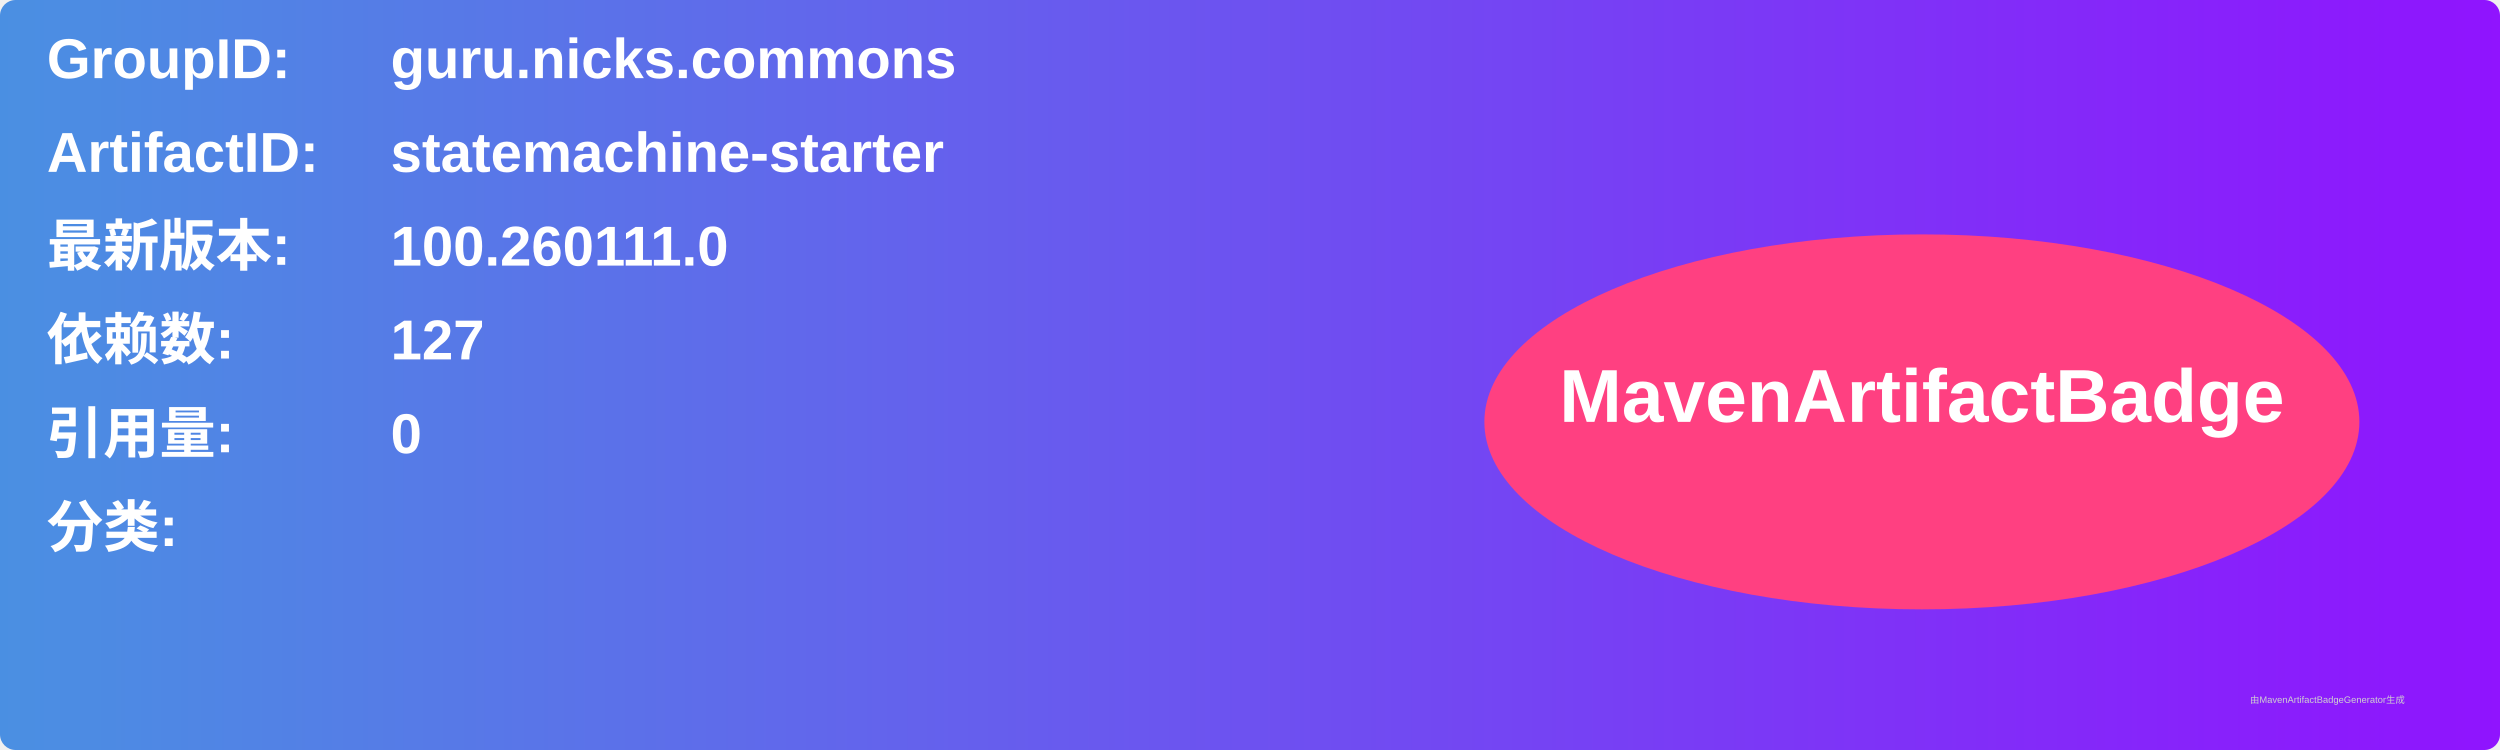
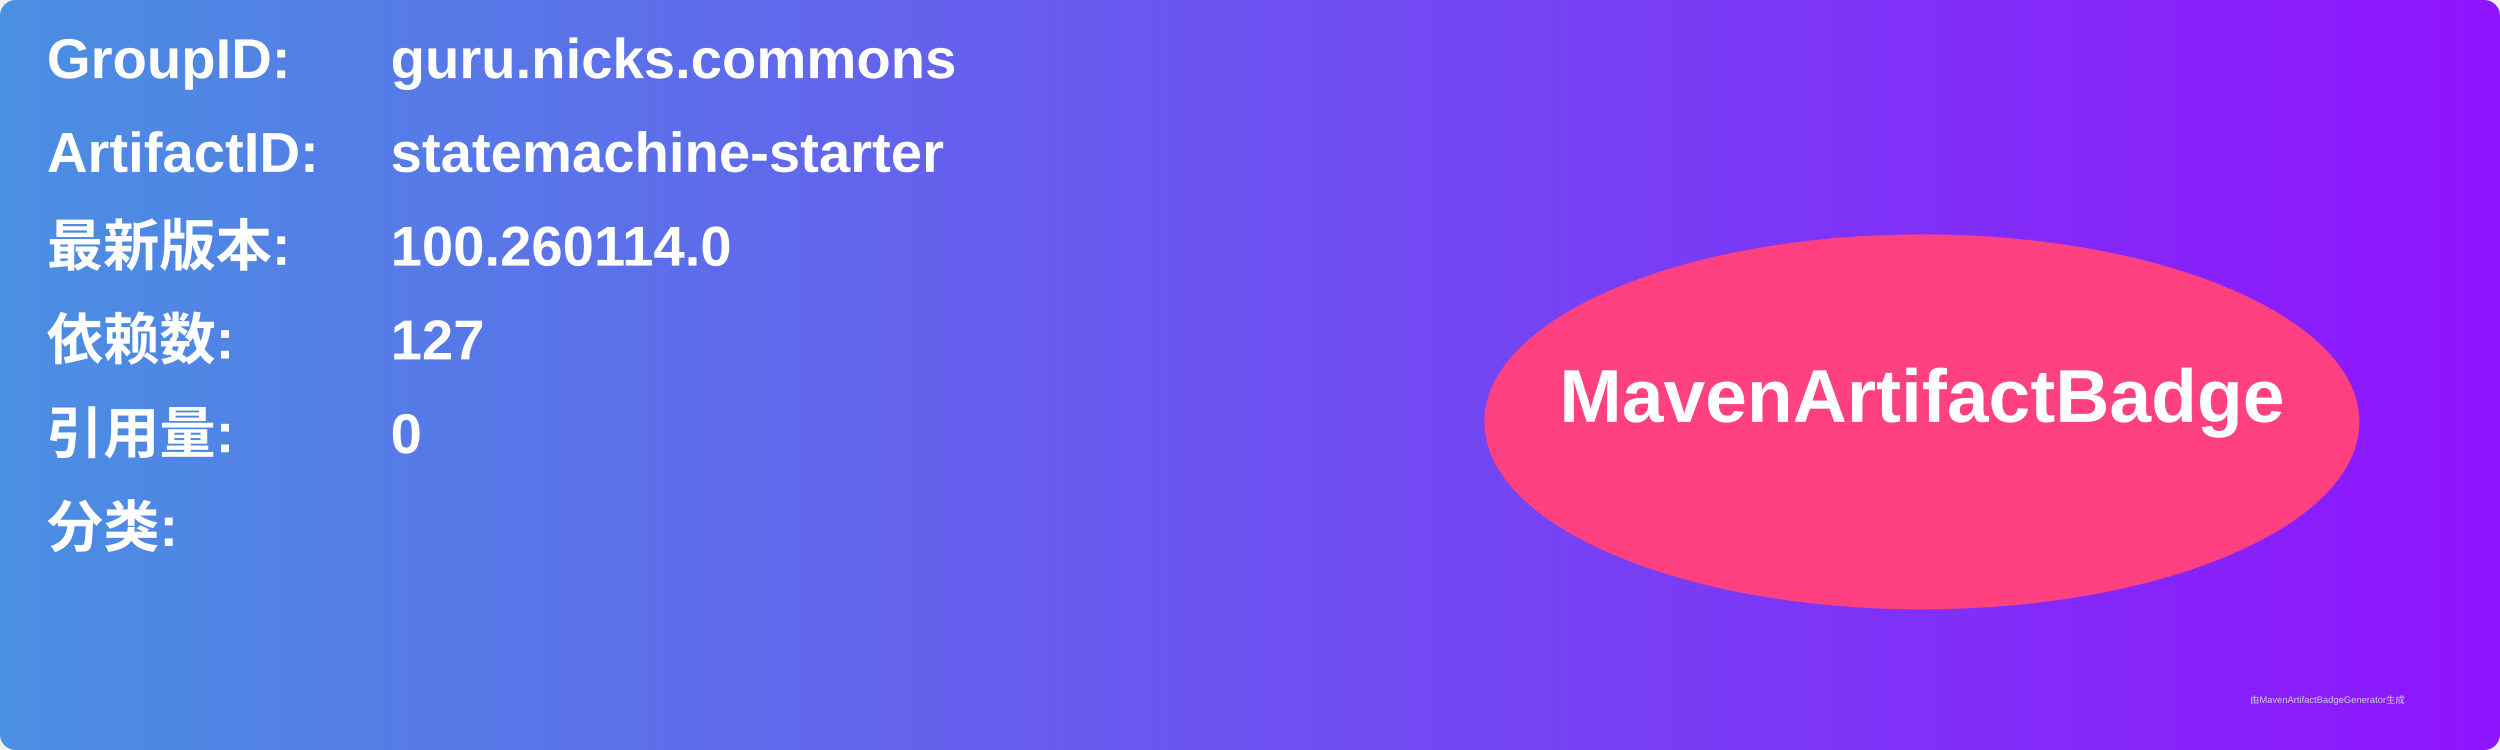
<svg xmlns="http://www.w3.org/2000/svg" width="800" height="240" viewBox="0 0 800 240">
  <linearGradient id="grad" x1="0%" y1="0%" x2="100%" y2="0%">
    <stop offset="0%" stop-color="#4a90e2" />
    <stop offset="100%" stop-color="#9013fe" />
  </linearGradient>
  <rect width="100%" height="100%" rx="5" ry="5" fill="url(#grad)" />
  <g transform="translate(15, 15)">
    <text x="0" y="10" font-family="Arial" font-size="18" fill="white" font-weight="bold" width="260">GroupID:</text>
    <text x="110" y="10" font-family="Arial" font-size="18" fill="white" font-weight="bold" width="460">guru.nicks.commons</text>
    <text x="0" y="40" font-family="Arial" font-size="18" fill="white" font-weight="bold" width="260">ArtifactID:</text>
    <text x="110" y="40" font-family="Arial" font-size="18" fill="white" font-weight="bold" width="460">statemachine-starter</text>
    <text x="0" y="70" font-family="Arial" font-size="18" fill="white" font-weight="bold">最新版本:</text>
    <text x="110" y="70" font-family="Arial" font-size="18" fill="white" font-weight="bold">
-       <tspan font-weight="bold">100.260111.0</tspan>
+       <tspan font-weight="bold">100.260114.0</tspan>
    </text>
    <text x="0" y="100" font-family="Arial" font-size="18" fill="white" font-weight="bold">依赖数: </text>
    <text x="110" y="100" font-family="Arial" font-size="18" fill="white">
      <tspan font-weight="bold">127</tspan>
    </text>
    <text x="0" y="130" font-family="Arial" font-size="18" fill="white" font-weight="bold">引用量: </text>
    <text x="110" y="130" font-family="Arial" font-size="18" fill="white">
      <tspan font-weight="bold">0</tspan>
    </text>
    <text x="0" y="160" font-family="Arial" font-size="18" fill="white" font-weight="bold">分类:</text>
    <text x="10" y="190" font-family="Arial" font-size="10" fill="white">
      <tspan font-weight="bold" />
    </text>
    <ellipse cx="600" cy="120" rx="140" ry="60" fill="#ff4081" />
    <text x="600" y="120" text-anchor="middle" font-family="Arial" font-size="24" fill="white" font-weight="bold">MavenArtifactBadge</text>
  </g>
  <text x="720" y="225" font-family="Arial" font-size="3" fill="#d0d0d0">由MavenArtifactBadgeGenerator生成</text>
</svg>
